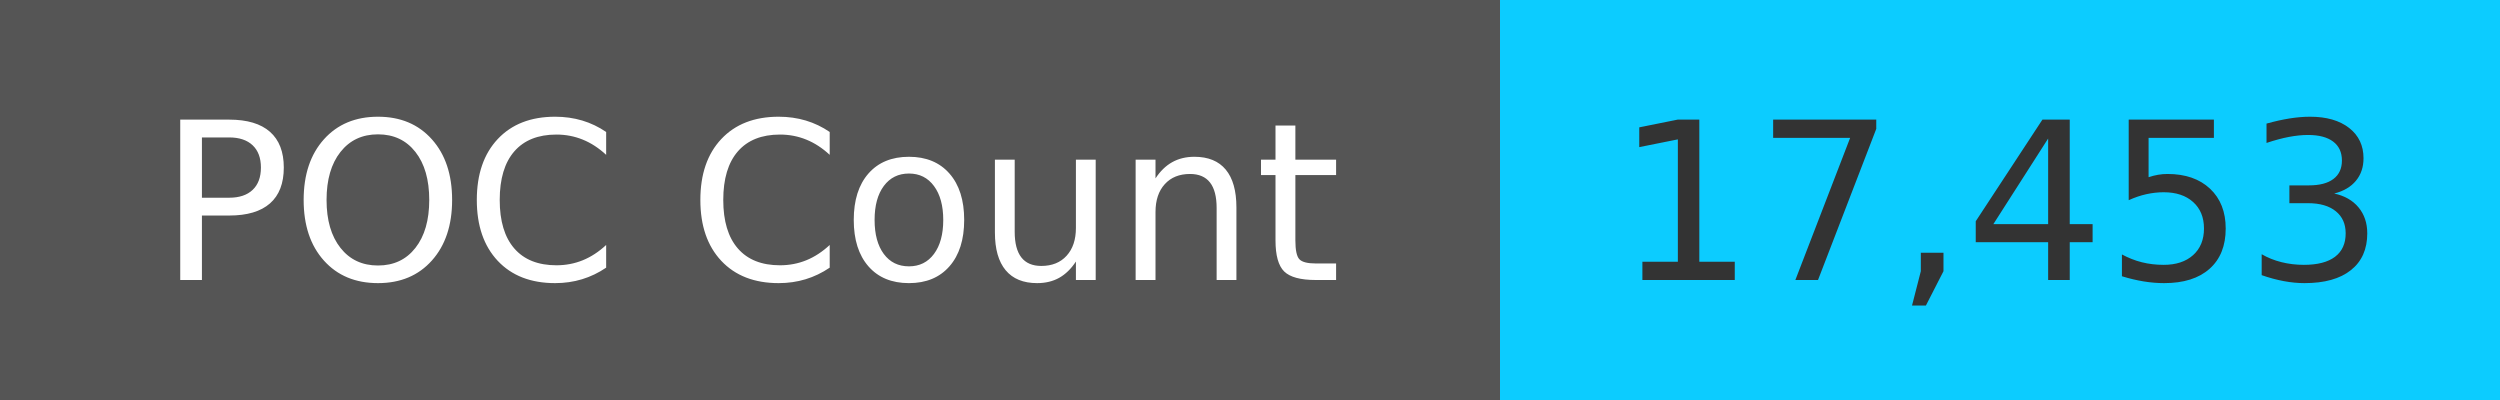
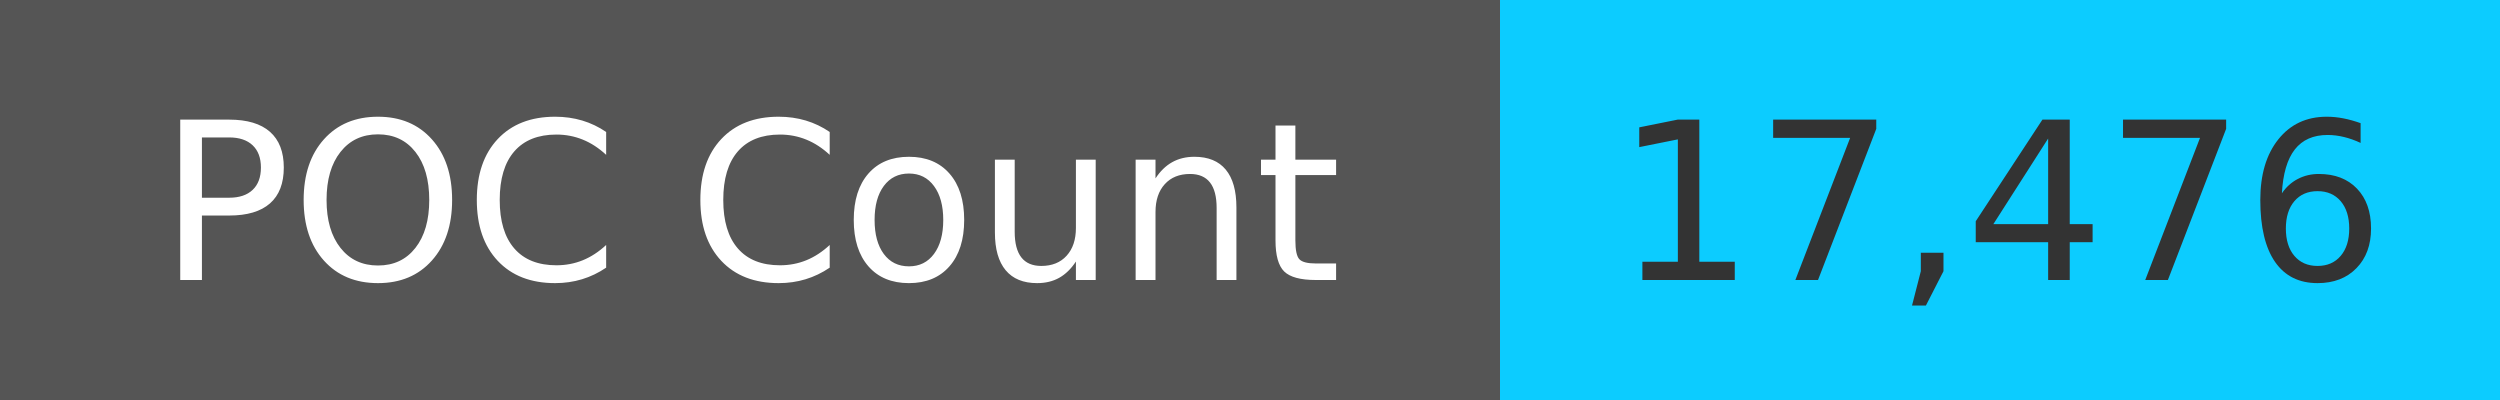
<svg xmlns="http://www.w3.org/2000/svg" width="125" height="20" role="img">
  <linearGradient id="s" x2="0" y2="100%">
    <stop offset="0" stop-color="#bbb" stop-opacity=".1" />
    <stop offset="1" stop-opacity=".1" />
  </linearGradient>
  <g>
    <rect width="75" height="20" fill="#555" />
    <rect x="75" width="267" height="20" fill="#0cccff" />
  </g>
  <g fill="#fff" text-anchor="middle" font-family="Verdana,Geneva,DejaVu Sans,sans-serif" text-rendering="geometricPrecision" font-size="110">
    <text x="375" y="140" transform="scale(.1)" fill="#fff">
            POC Count
        </text>
    <text x="1000" y="140" transform="scale(.1)" fill="#333">
-             17,453
+             17,476
        </text>
  </g>
</svg>
